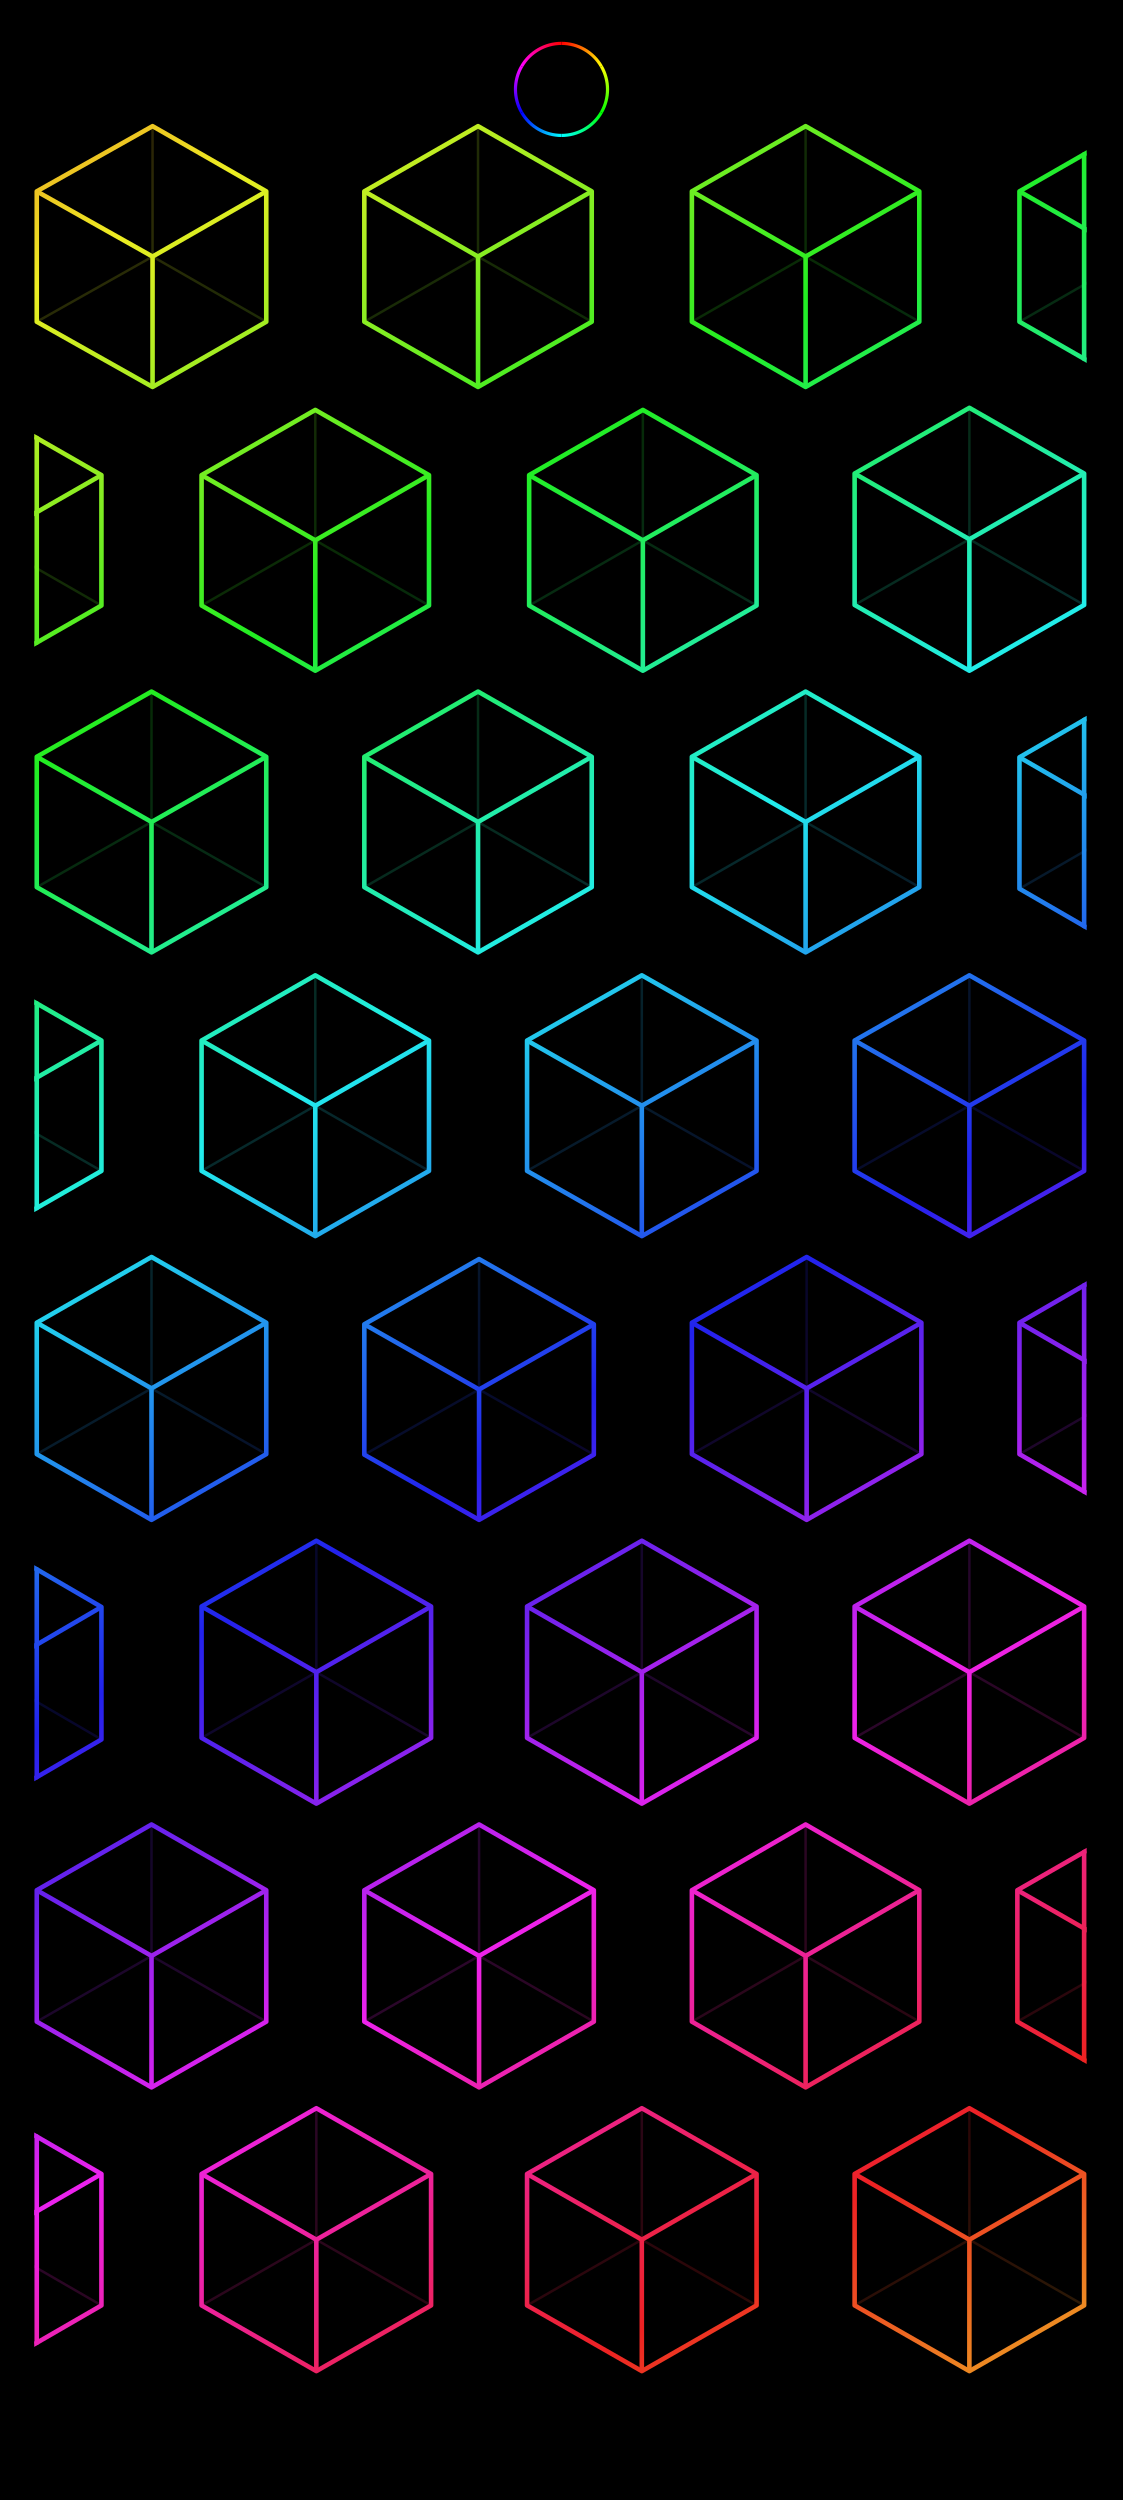
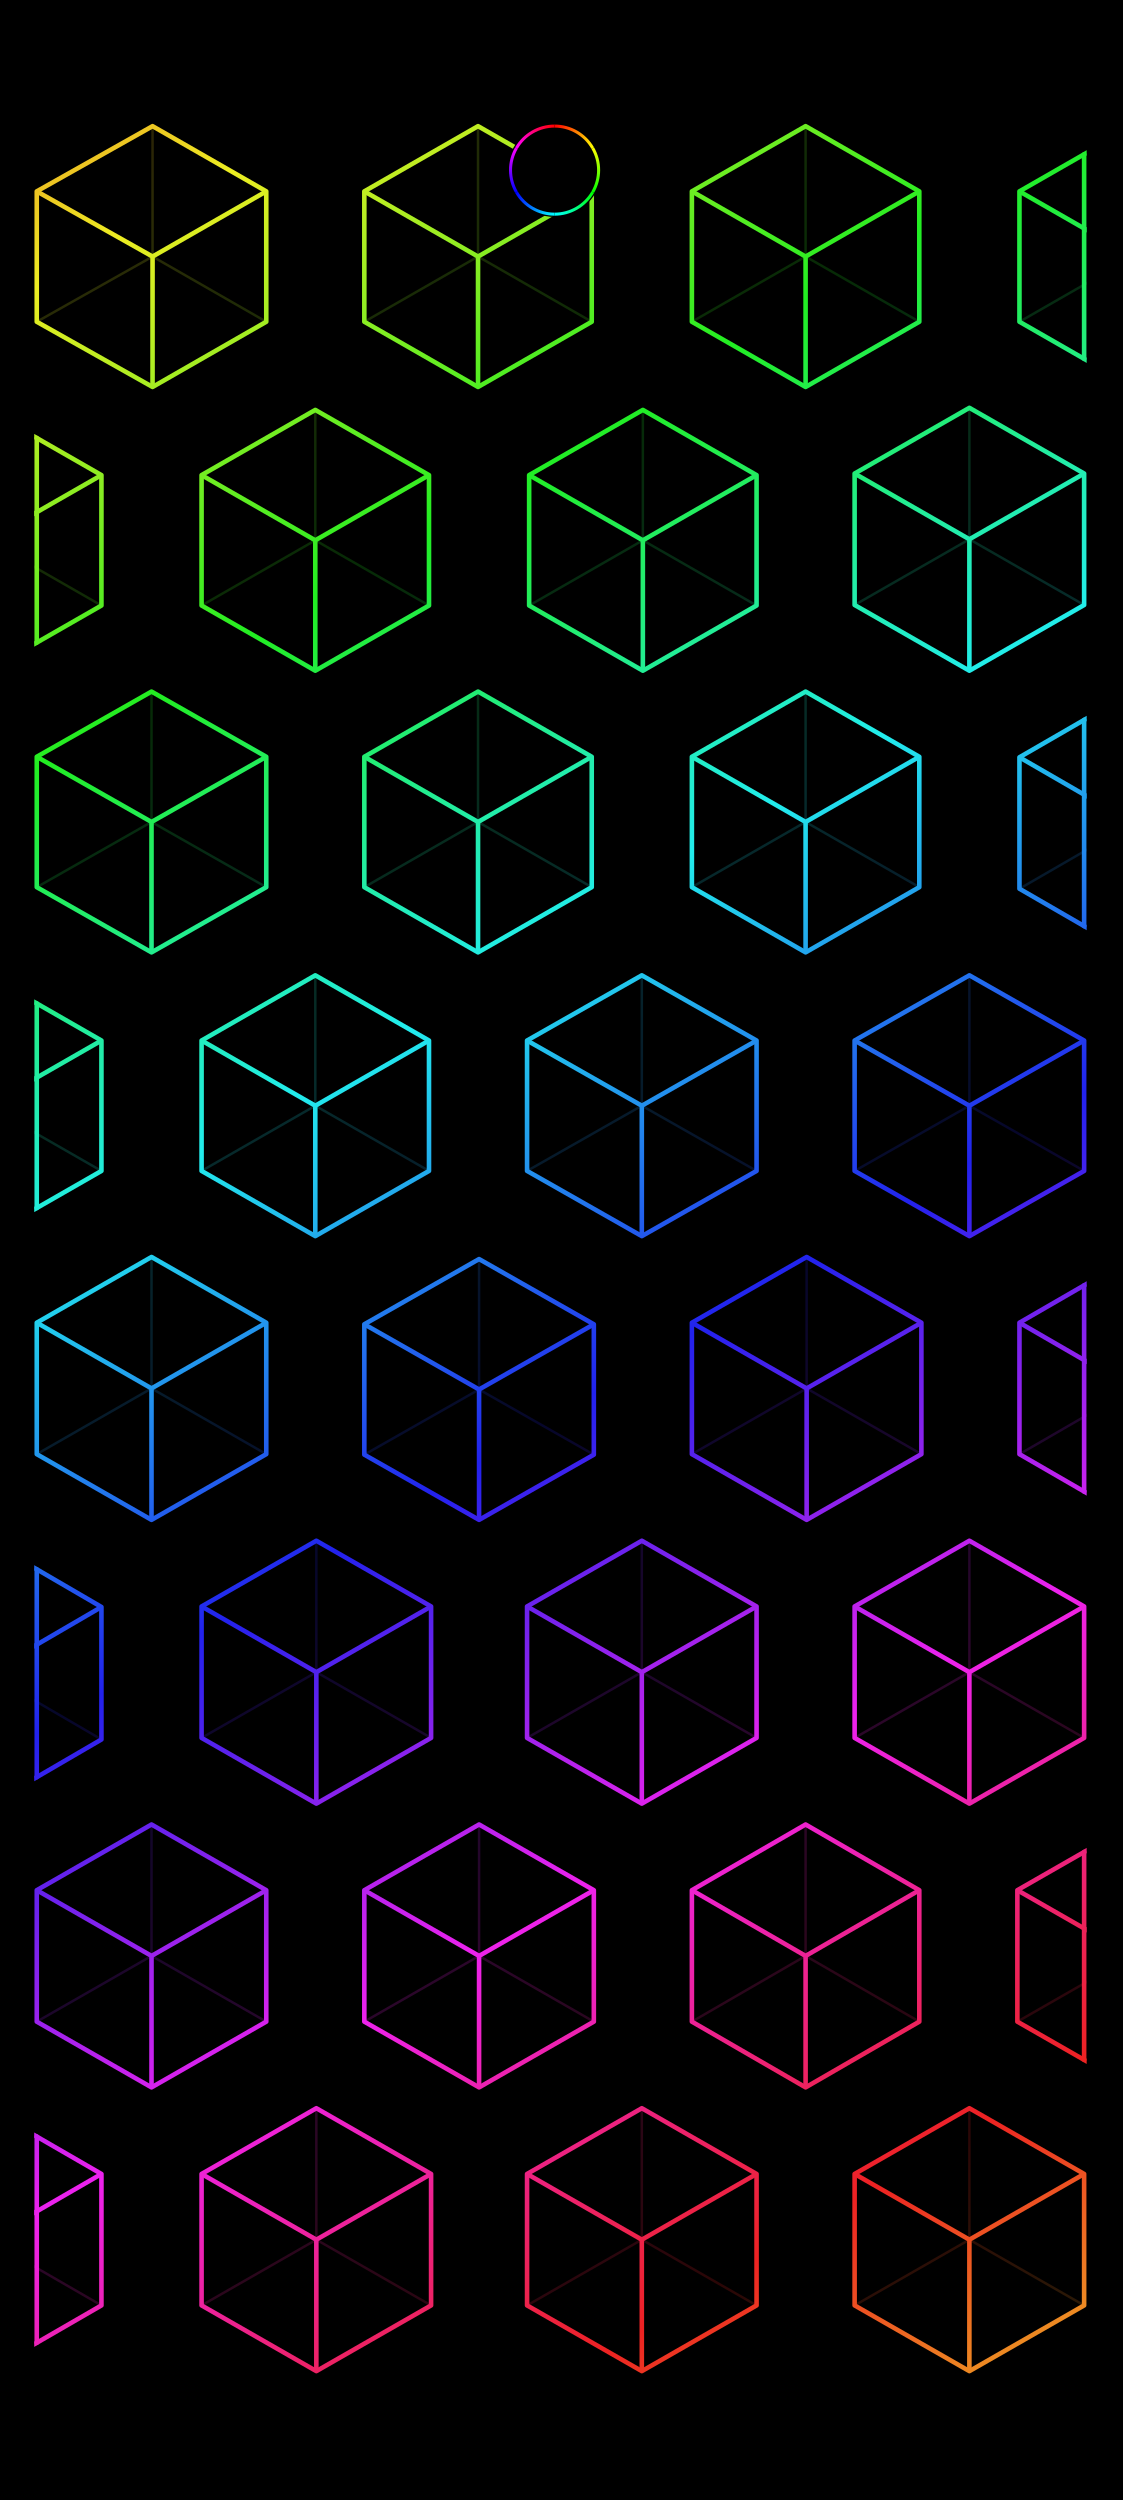
<svg xmlns="http://www.w3.org/2000/svg" width="1344" height="2992" viewBox="0 0 1344 2992">
  <defs>
    <linearGradient id="rainbow" gradientUnits="userSpaceOnUse" x1="0" y1="0" x2="899.742" y2="1470.724">
      <stop offset="0" stop-color="#ed228f" />
      <stop offset="0.062" stop-color="#ed2222" />
      <stop offset="0.176" stop-color="#eded22" />
      <stop offset="0.29" stop-color="#22ed22" />
      <stop offset="0.405" stop-color="#22eded" />
      <stop offset="0.519" stop-color="#2222ed" />
      <stop offset="0.634" stop-color="#ed22ed" />
      <stop offset="0.748" stop-color="#ed2222" />
      <stop offset="0.863" stop-color="#eded22" />
      <stop offset="0.977" stop-color="#22ed22" />
      <stop offset="1" stop-color="#22ed4a" />
    </linearGradient>
    <clipPath id="pattern-clip" data-edges="aligned">
      <rect x="334.78" y="69" width="504.44" height="1085" />
    </clipPath>
-     <linearGradient id="camera-0" gradientUnits="userSpaceOnUse" x1="672" y1="51.907" x2="719.712" y2="79.454">
+     <linearGradient id="camera-0" gradientUnits="userSpaceOnUse" x1="663.708" y1="150.888" x2="709.359" y2="177.245">
      <stop stop-color="#ff0000" />
      <stop offset="1" stop-color="#ffff00" />
    </linearGradient>
-     <linearGradient id="camera-1" gradientUnits="userSpaceOnUse" x1="719.712" y1="79.454" x2="719.712" y2="134.546">
+     <linearGradient id="camera-1" gradientUnits="userSpaceOnUse" x1="709.359" y1="177.245" x2="709.359" y2="229.958">
      <stop stop-color="#ffff00" />
      <stop offset="1" stop-color="#00ff00" />
    </linearGradient>
-     <linearGradient id="camera-2" gradientUnits="userSpaceOnUse" x1="719.712" y1="134.546" x2="672" y2="162.093">
+     <linearGradient id="camera-2" gradientUnits="userSpaceOnUse" x1="709.359" y1="229.958" x2="663.708" y2="256.314">
      <stop stop-color="#00ff00" />
      <stop offset="1" stop-color="#00ffff" />
    </linearGradient>
-     <linearGradient id="camera-3" gradientUnits="userSpaceOnUse" x1="672" y1="162.093" x2="624.288" y2="134.546">
+     <linearGradient id="camera-3" gradientUnits="userSpaceOnUse" x1="663.708" y1="256.314" x2="618.058" y2="229.958">
      <stop stop-color="#00ffff" />
      <stop offset="1" stop-color="#0000ff" />
    </linearGradient>
-     <linearGradient id="camera-4" gradientUnits="userSpaceOnUse" x1="624.288" y1="134.546" x2="624.288" y2="79.454">
+     <linearGradient id="camera-4" gradientUnits="userSpaceOnUse" x1="618.058" y1="229.958" x2="618.058" y2="177.245">
      <stop stop-color="#0000ff" />
      <stop offset="1" stop-color="#ff00ff" />
    </linearGradient>
-     <linearGradient id="camera-5" gradientUnits="userSpaceOnUse" x1="624.288" y1="79.454" x2="672" y2="51.907">
+     <linearGradient id="camera-5" gradientUnits="userSpaceOnUse" x1="618.058" y1="177.245" x2="663.708" y2="150.888">
      <stop stop-color="#ff00ff" />
      <stop offset="1" stop-color="#ff0000" />
    </linearGradient>
  </defs>
  <rect width="1344" height="2992" fill="#000" />
  <g transform="translate(34 141) scale(2.497 2.497) translate(-332 -69)" clip-path="url(#pattern-clip)">
    <path d="M391.5,73L446,104.25L446,166.75L391.5,198L336,166.75L336,104.25ZM547.5,73L602,104.25L602,166.75L547.5,198L493,166.75L493,104.25ZM704.5,73L759,104.25L759,166.75L704.5,198L650,166.75L650,104.25ZM861.5,73L916,104.25L916,166.75L861.5,198L807,166.75L807,104.25ZM312.5,209L367,240.25L367,302.75L312.5,334L258,302.75L258,240.25ZM469.5,209L524,240.25L524,302.75L469.5,334L415,302.75L415,240.25ZM626.5,209L681,240.25L681,302.75L626.5,334L572,302.75L572,240.25ZM783,208L838,239.5L838,302.5L783,334L728,302.5L728,239.5ZM391,344L446,375.25L446,437.75L391,469L336,437.75L336,375.25ZM547.5,344L602,375.25L602,437.75L547.5,469L493,437.75L493,375.25ZM704.5,344L759,375.25L759,437.75L704.5,469L650,437.75L650,375.25ZM861.5,344L916,375.5L916,438.5L861.5,470L807,438.5L807,375.5ZM312.5,480L367,511.25L367,573.75L312.5,605L258,573.75L258,511.25ZM469.5,480L524,511.25L524,573.75L469.5,605L415,573.75L415,511.25ZM626,480L681,511.25L681,573.75L626,605L571,573.75L571,511.25ZM783,480L838,511.25L838,573.75L783,605L728,573.75L728,511.25ZM391,615L446,646.5L446,709.5L391,741L336,709.5L336,646.5ZM548,616L603,647.25L603,709.75L548,741L493,709.75L493,647.25ZM705,615L760,646.5L760,709.5L705,741L650,709.5L650,646.5ZM861.5,615L916,646.5L916,709.5L861.5,741L807,709.5L807,646.5ZM312.5,751L367,782.75L367,846.25L312.5,878L258,846.25L258,782.75ZM470,751L525,782.5L525,845.5L470,877L415,845.5L415,782.5ZM626,751L681,782.5L681,845.5L626,877L571,845.5L571,782.5ZM783,751L838,782.5L838,845.5L783,877L728,845.5L728,782.5ZM391,887L446,918.5L446,981.5L391,1013L336,981.5L336,918.5ZM548,887L603,918.5L603,981.5L548,1013L493,981.5L493,918.5ZM704.5,887L759,918.5L759,981.5L704.5,1013L650,981.5L650,918.5ZM861,887L916,918.5L916,981.5L861,1013L806,981.5L806,918.5ZM312.5,1023L367,1054.5L367,1117.5L312.5,1149L258,1117.5L258,1054.5ZM470,1023L525,1054.5L525,1117.5L470,1149L415,1117.5L415,1054.5ZM626,1023L681,1054.5L681,1117.5L626,1149L571,1117.5L571,1054.5ZM783,1023L838,1054.5L838,1117.5L783,1149L728,1117.5L728,1054.5Z" fill="none" stroke="url(#rainbow)" stroke-width="2.2" stroke-linejoin="round" />
    <path d="M391.5,135.5L391.5,73M391.5,135.5L446,166.75M391.5,135.5L336,166.75M547.5,135.5L547.5,73M547.5,135.5L602,166.75M547.5,135.5L493,166.75M704.5,135.5L704.5,73M704.5,135.5L759,166.75M704.5,135.5L650,166.75M861.5,135.5L861.5,73M861.5,135.5L916,166.75M861.5,135.5L807,166.75M312.5,271.5L312.5,209M312.5,271.5L367,302.75M312.5,271.5L258,302.75M469.5,271.5L469.5,209M469.5,271.5L524,302.75M469.5,271.5L415,302.75M626.5,271.5L626.5,209M626.5,271.5L681,302.75M626.5,271.5L572,302.75M783,271L783,208M783,271L838,302.5M783,271L728,302.5M391,406.5L391,344M391,406.5L446,437.75M391,406.5L336,437.75M547.5,406.5L547.5,344M547.5,406.5L602,437.75M547.5,406.5L493,437.75M704.5,406.5L704.5,344M704.5,406.5L759,437.75M704.5,406.5L650,437.75M861.5,407L861.5,344M861.5,407L916,438.5M861.5,407L807,438.5M312.5,542.5L312.5,480M312.5,542.5L367,573.75M312.5,542.5L258,573.75M469.5,542.5L469.5,480M469.5,542.5L524,573.75M469.5,542.5L415,573.75M626,542.5L626,480M626,542.5L681,573.75M626,542.5L571,573.75M783,542.5L783,480M783,542.5L838,573.75M783,542.5L728,573.75M391,678L391,615M391,678L446,709.5M391,678L336,709.5M548,678.5L548,616M548,678.5L603,709.75M548,678.5L493,709.75M705,678L705,615M705,678L760,709.5M705,678L650,709.5M861.5,678L861.5,615M861.5,678L916,709.5M861.5,678L807,709.5M312.5,814.5L312.5,751M312.5,814.5L367,846.25M312.5,814.5L258,846.25M470,814L470,751M470,814L525,845.5M470,814L415,845.5M626,814L626,751M626,814L681,845.5M626,814L571,845.5M783,814L783,751M783,814L838,845.5M783,814L728,845.5M391,950L391,887M391,950L446,981.5M391,950L336,981.5M548,950L548,887M548,950L603,981.5M548,950L493,981.5M704.5,950L704.5,887M704.5,950L759,981.5M704.5,950L650,981.5M861,950L861,887M861,950L916,981.5M861,950L806,981.5M312.5,1086L312.5,1023M312.5,1086L367,1117.5M312.5,1086L258,1117.5M470,1086L470,1023M470,1086L525,1117.5M470,1086L415,1117.5M626,1086L626,1023M626,1086L681,1117.5M626,1086L571,1117.5M783,1086L783,1023M783,1086L838,1117.5M783,1086L728,1117.5" fill="none" stroke="url(#rainbow)" stroke-width="1.2" opacity="0.18" />
    <path d="M391.5,135.5L446,104.25M391.5,135.5L391.5,198M391.5,135.5L336,104.25M547.5,135.5L602,104.25M547.5,135.5L547.5,198M547.5,135.5L493,104.25M704.5,135.5L759,104.25M704.5,135.5L704.5,198M704.5,135.5L650,104.25M861.5,135.5L916,104.25M861.5,135.5L861.5,198M861.5,135.5L807,104.25M312.5,271.5L367,240.25M312.5,271.5L312.5,334M312.5,271.5L258,240.25M469.5,271.5L524,240.25M469.5,271.5L469.5,334M469.5,271.5L415,240.25M626.5,271.5L681,240.25M626.5,271.5L626.5,334M626.5,271.5L572,240.25M783,271L838,239.5M783,271L783,334M783,271L728,239.5M391,406.5L446,375.25M391,406.5L391,469M391,406.5L336,375.25M547.5,406.5L602,375.25M547.5,406.5L547.5,469M547.5,406.5L493,375.25M704.5,406.5L759,375.25M704.5,406.5L704.5,469M704.5,406.5L650,375.25M861.5,407L916,375.5M861.5,407L861.5,470M861.5,407L807,375.5M312.5,542.5L367,511.25M312.5,542.5L312.5,605M312.5,542.5L258,511.25M469.5,542.5L524,511.25M469.5,542.5L469.5,605M469.5,542.5L415,511.25M626,542.5L681,511.25M626,542.5L626,605M626,542.5L571,511.25M783,542.5L838,511.25M783,542.5L783,605M783,542.5L728,511.25M391,678L446,646.5M391,678L391,741M391,678L336,646.5M548,678.5L603,647.25M548,678.5L548,741M548,678.5L493,647.25M705,678L760,646.5M705,678L705,741M705,678L650,646.5M861.5,678L916,646.5M861.5,678L861.5,741M861.5,678L807,646.5M312.5,814.5L367,782.75M312.5,814.5L312.5,878M312.5,814.5L258,782.75M470,814L525,782.5M470,814L470,877M470,814L415,782.5M626,814L681,782.5M626,814L626,877M626,814L571,782.5M783,814L838,782.5M783,814L783,877M783,814L728,782.5M391,950L446,918.5M391,950L391,1013M391,950L336,918.5M548,950L603,918.5M548,950L548,1013M548,950L493,918.5M704.5,950L759,918.5M704.5,950L704.5,1013M704.5,950L650,918.5M861,950L916,918.5M861,950L861,1013M861,950L806,918.5M312.5,1086L367,1054.5M312.5,1086L312.5,1149M312.5,1086L258,1054.5M470,1086L525,1054.5M470,1086L470,1149M470,1086L415,1054.5M626,1086L681,1054.5M626,1086L626,1149M626,1086L571,1054.5M783,1086L838,1054.5M783,1086L783,1149M783,1086L728,1054.5" fill="none" stroke="url(#rainbow)" stroke-width="2.2" />
    <path d="M838,86.475L838,184.525M336,222.475L336,320.525M838,357.583L838,456.417M336,493.475L336,591.525M838,628.583L838,727.417M336,764.69L336,864.31M838,900.173L838,999.827M336,1036.583L336,1135.417" fill="none" stroke="url(#rainbow)" stroke-width="2.2" stroke-linecap="round" />
  </g>
-   <circle cx="672" cy="107" r="58.5" fill="#000" />
-   <path d="M672,51.907A55.093,55.093 0 0 1 719.712,79.454" fill="none" stroke="url(#camera-0)" stroke-width="3.815" />
-   <path d="M719.712,79.454A55.093,55.093 0 0 1 719.712,134.546" fill="none" stroke="url(#camera-1)" stroke-width="3.815" />
-   <path d="M719.712,134.546A55.093,55.093 0 0 1 672,162.093" fill="none" stroke="url(#camera-2)" stroke-width="3.815" />
-   <path d="M672,162.093A55.093,55.093 0 0 1 624.288,134.546" fill="none" stroke="url(#camera-3)" stroke-width="3.815" />
-   <path d="M624.288,134.546A55.093,55.093 0 0 1 624.288,79.454" fill="none" stroke="url(#camera-4)" stroke-width="3.815" />
-   <path d="M624.288,79.454A55.093,55.093 0 0 1 672,51.907" fill="none" stroke="url(#camera-5)" stroke-width="3.815" />
+   <circle cx="663.708" cy="203.601" r="56.038" fill="#000" />
+   <path d="M663.708,150.888A52.713,52.713 0 0 1 709.359,177.245" fill="none" stroke="url(#camera-0)" stroke-width="3.65" />
+   <path d="M709.359,177.245A52.713,52.713 0 0 1 709.359,229.958" fill="none" stroke="url(#camera-1)" stroke-width="3.65" />
+   <path d="M709.359,229.958A52.713,52.713 0 0 1 663.708,256.314" fill="none" stroke="url(#camera-2)" stroke-width="3.65" />
+   <path d="M663.708,256.314A52.713,52.713 0 0 1 618.058,229.958" fill="none" stroke="url(#camera-3)" stroke-width="3.65" />
+   <path d="M618.058,229.958A52.713,52.713 0 0 1 618.058,177.245" fill="none" stroke="url(#camera-4)" stroke-width="3.65" />
+   <path d="M618.058,177.245A52.713,52.713 0 0 1 663.708,150.888" fill="none" stroke="url(#camera-5)" stroke-width="3.65" />
</svg>
